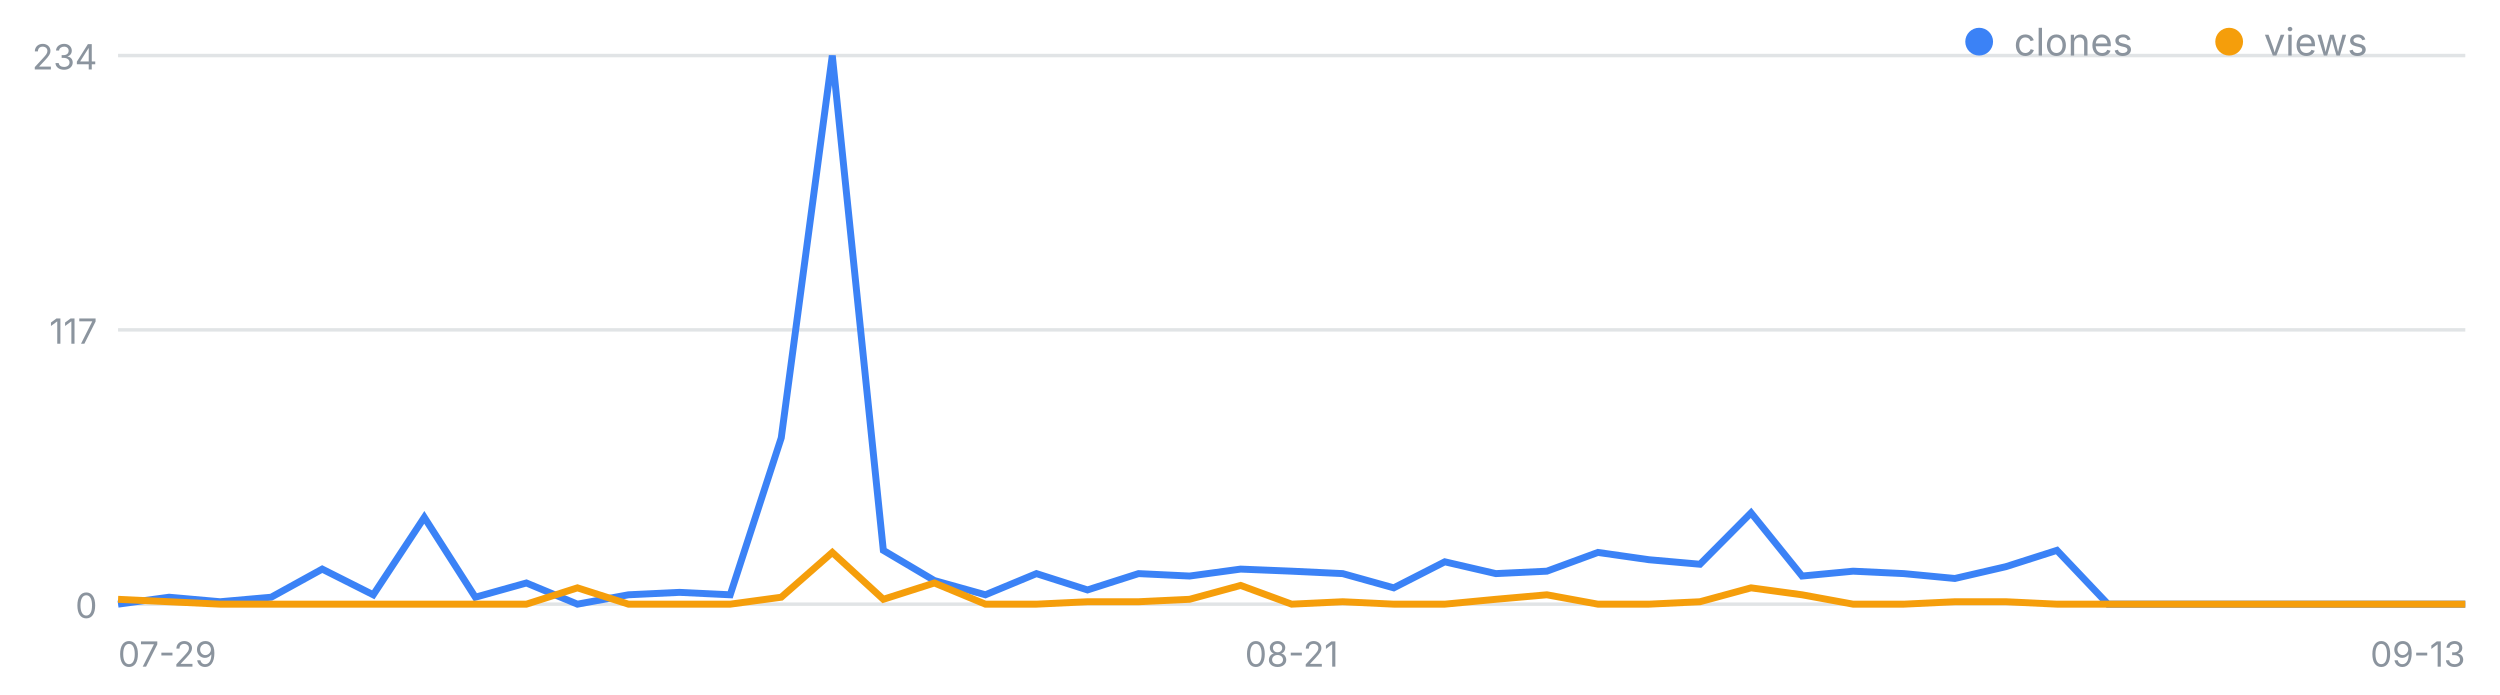
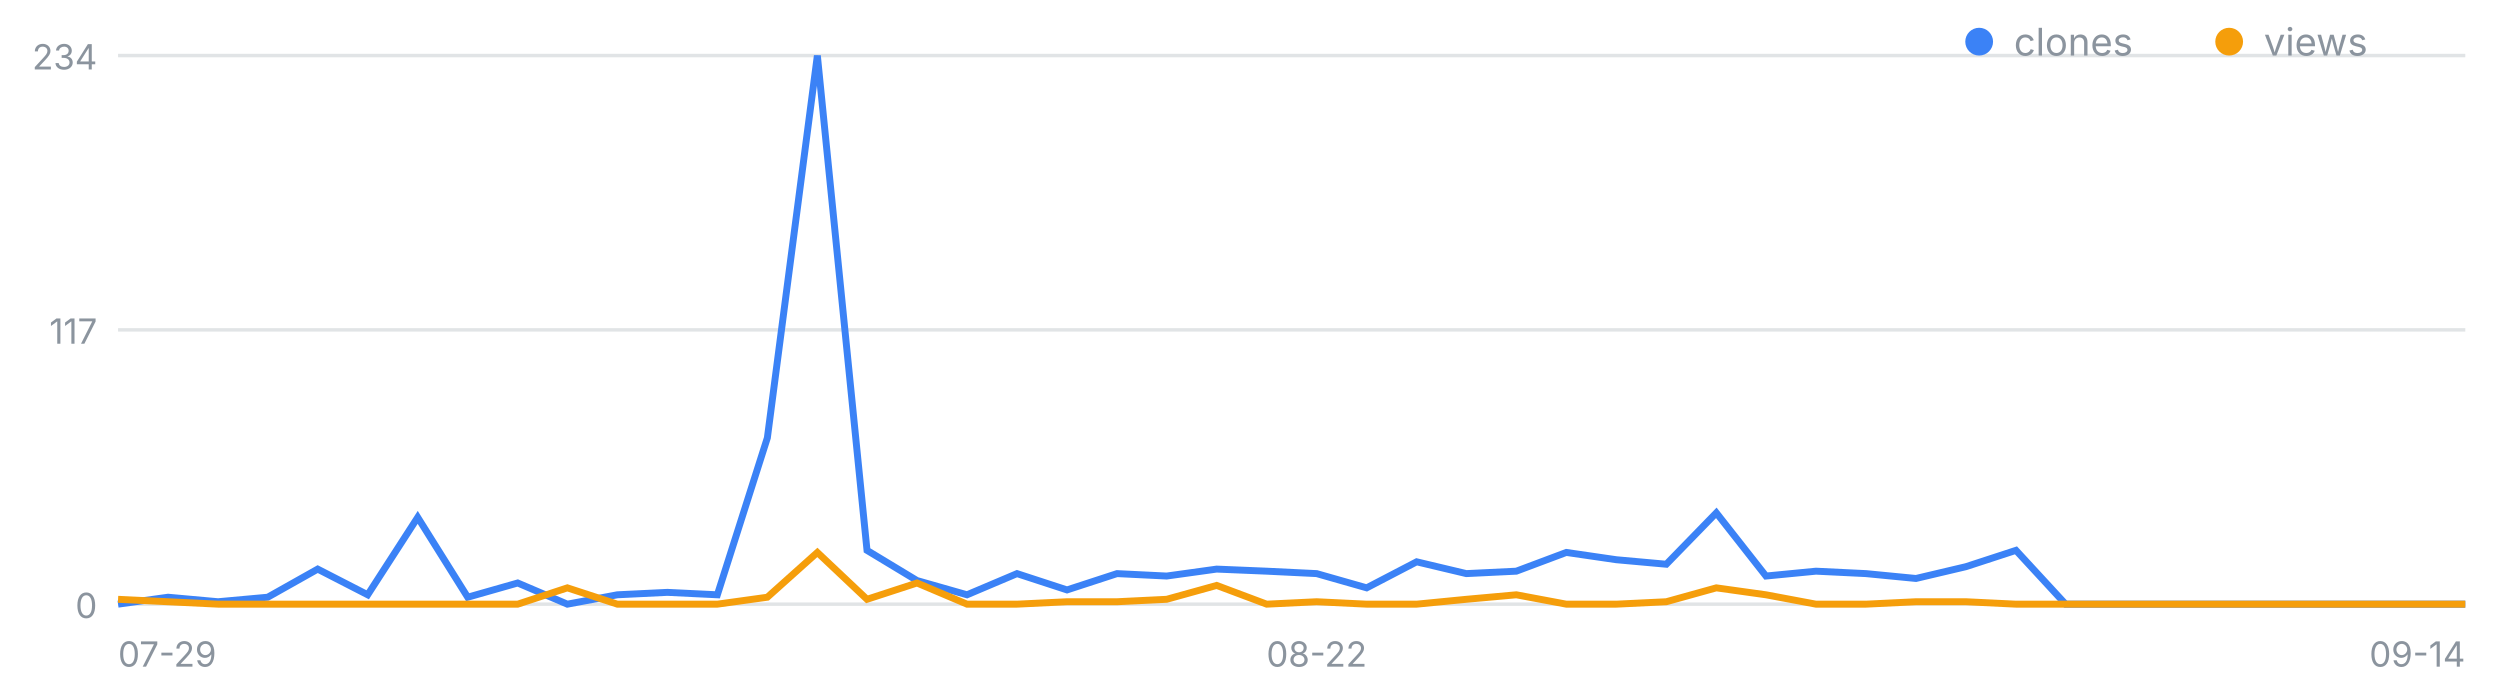
<svg xmlns="http://www.w3.org/2000/svg" width="720" height="200" viewBox="0 0 720 200" font-family="-apple-system,Segoe UI,sans-serif" role="img" aria-label="일별 클론·조회 추이">
  <line x1="34" y1="174.0" x2="710" y2="174.0" stroke="#8b949e" stroke-opacity=".25" />
  <text x="28" y="178.0" font-size="10" fill="#8b949e" text-anchor="end">0</text>
  <line x1="34" y1="95.0" x2="710" y2="95.0" stroke="#8b949e" stroke-opacity=".25" />
  <text x="28" y="99.0" font-size="10" fill="#8b949e" text-anchor="end">117</text>
  <line x1="34" y1="16.0" x2="710" y2="16.0" stroke="#8b949e" stroke-opacity=".25" />
  <text x="28" y="20.0" font-size="10" fill="#8b949e" text-anchor="end">234</text>
  <text x="34.0" y="192" font-size="10" fill="#8b949e" text-anchor="start">07-29</text>
-   <text x="372.0" y="192" font-size="10" fill="#8b949e" text-anchor="middle">08-21</text>
-   <text x="710.0" y="192" font-size="10" fill="#8b949e" text-anchor="end">09-13</text>
-   <polyline fill="none" stroke="#3b82f6" stroke-width="2" points="34.0,174.0 48.7,172.0 63.4,173.3 78.1,172.0 92.8,163.9 107.5,171.3 122.2,149.0 136.9,172.0 151.6,167.9 166.3,174.0 181.0,171.3 195.7,170.6 210.3,171.3 225.0,126.1 239.7,16.0 254.4,158.5 269.1,167.2 283.8,171.3 298.5,165.2 313.2,169.9 327.9,165.2 342.6,165.9 357.3,163.9 372.0,164.5 386.7,165.2 401.4,169.3 416.1,161.8 430.8,165.2 445.5,164.5 460.2,159.1 474.9,161.2 489.6,162.5 504.3,147.7 519.0,165.9 533.7,164.5 548.3,165.2 563.0,166.6 577.7,163.2 592.4,158.5 607.1,174.0 621.8,174.0 636.5,174.0 651.2,174.0 665.9,174.0 680.6,174.0 695.3,174.0 710.0,174.0" />
-   <polyline fill="none" stroke="#f59e0b" stroke-width="2" points="34.0,172.6 48.7,173.3 63.4,174.0 78.1,174.0 92.8,174.0 107.5,174.0 122.2,174.0 136.9,174.0 151.6,174.0 166.3,169.3 181.0,174.0 195.7,174.0 210.3,174.0 225.0,172.0 239.7,159.1 254.4,172.6 269.1,167.9 283.8,174.0 298.5,174.0 313.2,173.3 327.9,173.3 342.6,172.6 357.3,168.6 372.0,174.0 386.7,173.3 401.4,174.0 416.1,174.0 430.8,172.6 445.5,171.3 460.2,174.0 474.9,174.0 489.6,173.3 504.3,169.3 519.0,171.3 533.7,174.0 548.3,174.0 563.0,173.3 577.7,173.3 592.4,174.0 607.1,174.0 621.8,174.0 636.5,174.0 651.2,174.0 665.9,174.0 680.6,174.0 695.3,174.0 710.0,174.0" />
+   <text x="379.2" y="192" font-size="10" fill="#8b949e" text-anchor="middle">08-22</text>
+   <text x="710.0" y="192" font-size="10" fill="#8b949e" text-anchor="end">09-14</text>
+   <polyline fill="none" stroke="#3b82f6" stroke-width="2" points="34.0,174.0 48.4,172.0 62.8,173.3 77.1,172.0 91.5,163.9 105.9,171.3 120.3,149.0 134.7,172.0 149.1,167.9 163.4,174.0 177.8,171.3 192.2,170.6 206.6,171.3 221.0,126.1 235.4,16.0 249.7,158.5 264.1,167.2 278.5,171.3 292.9,165.2 307.3,169.9 321.7,165.2 336.0,165.9 350.4,163.9 364.8,164.5 379.2,165.2 393.6,169.3 408.0,161.8 422.3,165.2 436.7,164.5 451.1,159.1 465.5,161.2 479.9,162.5 494.3,147.7 508.6,165.9 523.0,164.5 537.4,165.2 551.8,166.6 566.2,163.2 580.6,158.5 594.9,174.0 609.3,174.0 623.7,174.0 638.1,174.0 652.5,174.0 666.9,174.0 681.2,174.0 695.6,174.0 710.0,174.0" />
+   <polyline fill="none" stroke="#f59e0b" stroke-width="2" points="34.0,172.6 48.4,173.3 62.8,174.0 77.1,174.0 91.5,174.0 105.9,174.0 120.3,174.0 134.7,174.0 149.1,174.0 163.4,169.3 177.8,174.0 192.2,174.0 206.6,174.0 221.0,172.0 235.4,159.1 249.7,172.6 264.1,167.9 278.5,174.0 292.9,174.0 307.3,173.3 321.7,173.3 336.0,172.6 350.4,168.6 364.8,174.0 379.2,173.3 393.6,174.0 408.0,174.0 422.3,172.6 436.7,171.3 451.1,174.0 465.5,174.0 479.9,173.3 494.3,169.3 508.6,171.3 523.0,174.0 537.4,174.0 551.8,173.3 566.2,173.3 580.6,174.0 594.9,174.0 609.3,174.0 623.7,174.0 638.1,174.0 652.5,174.0 666.9,174.0 681.2,174.0 695.6,174.0 710.0,174.0" />
  <circle cx="570" cy="12" r="4" fill="#3b82f6" />
  <text x="580" y="16" font-size="11" fill="#8b949e">clones</text>
  <circle cx="642" cy="12" r="4" fill="#f59e0b" />
  <text x="652" y="16" font-size="11" fill="#8b949e">views</text>
</svg>
